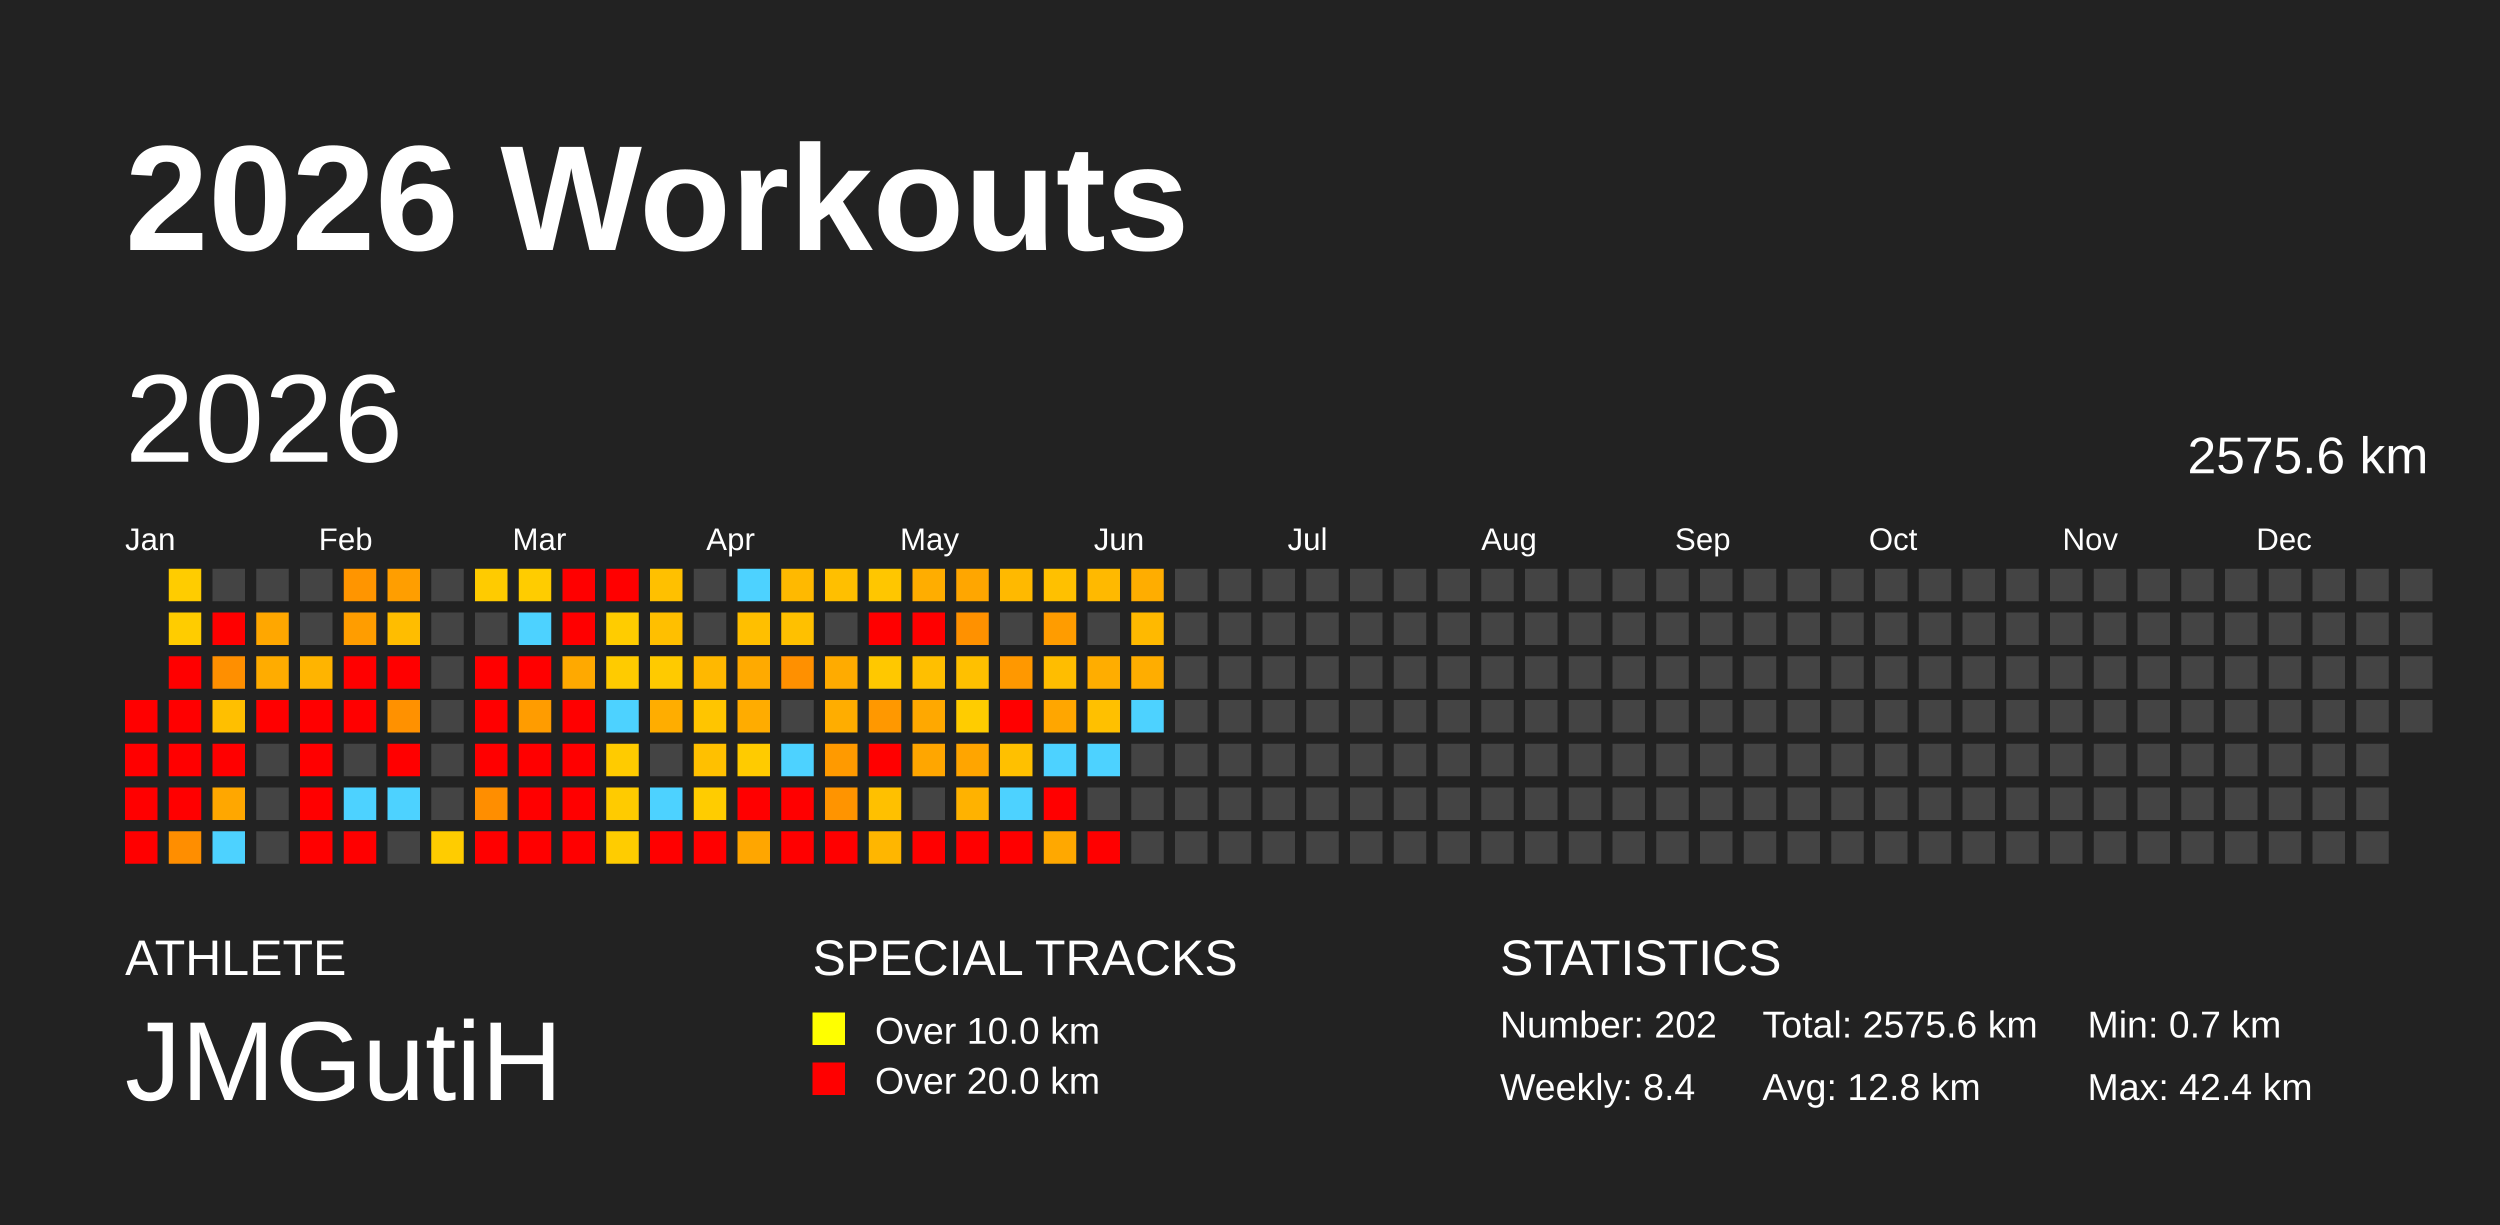
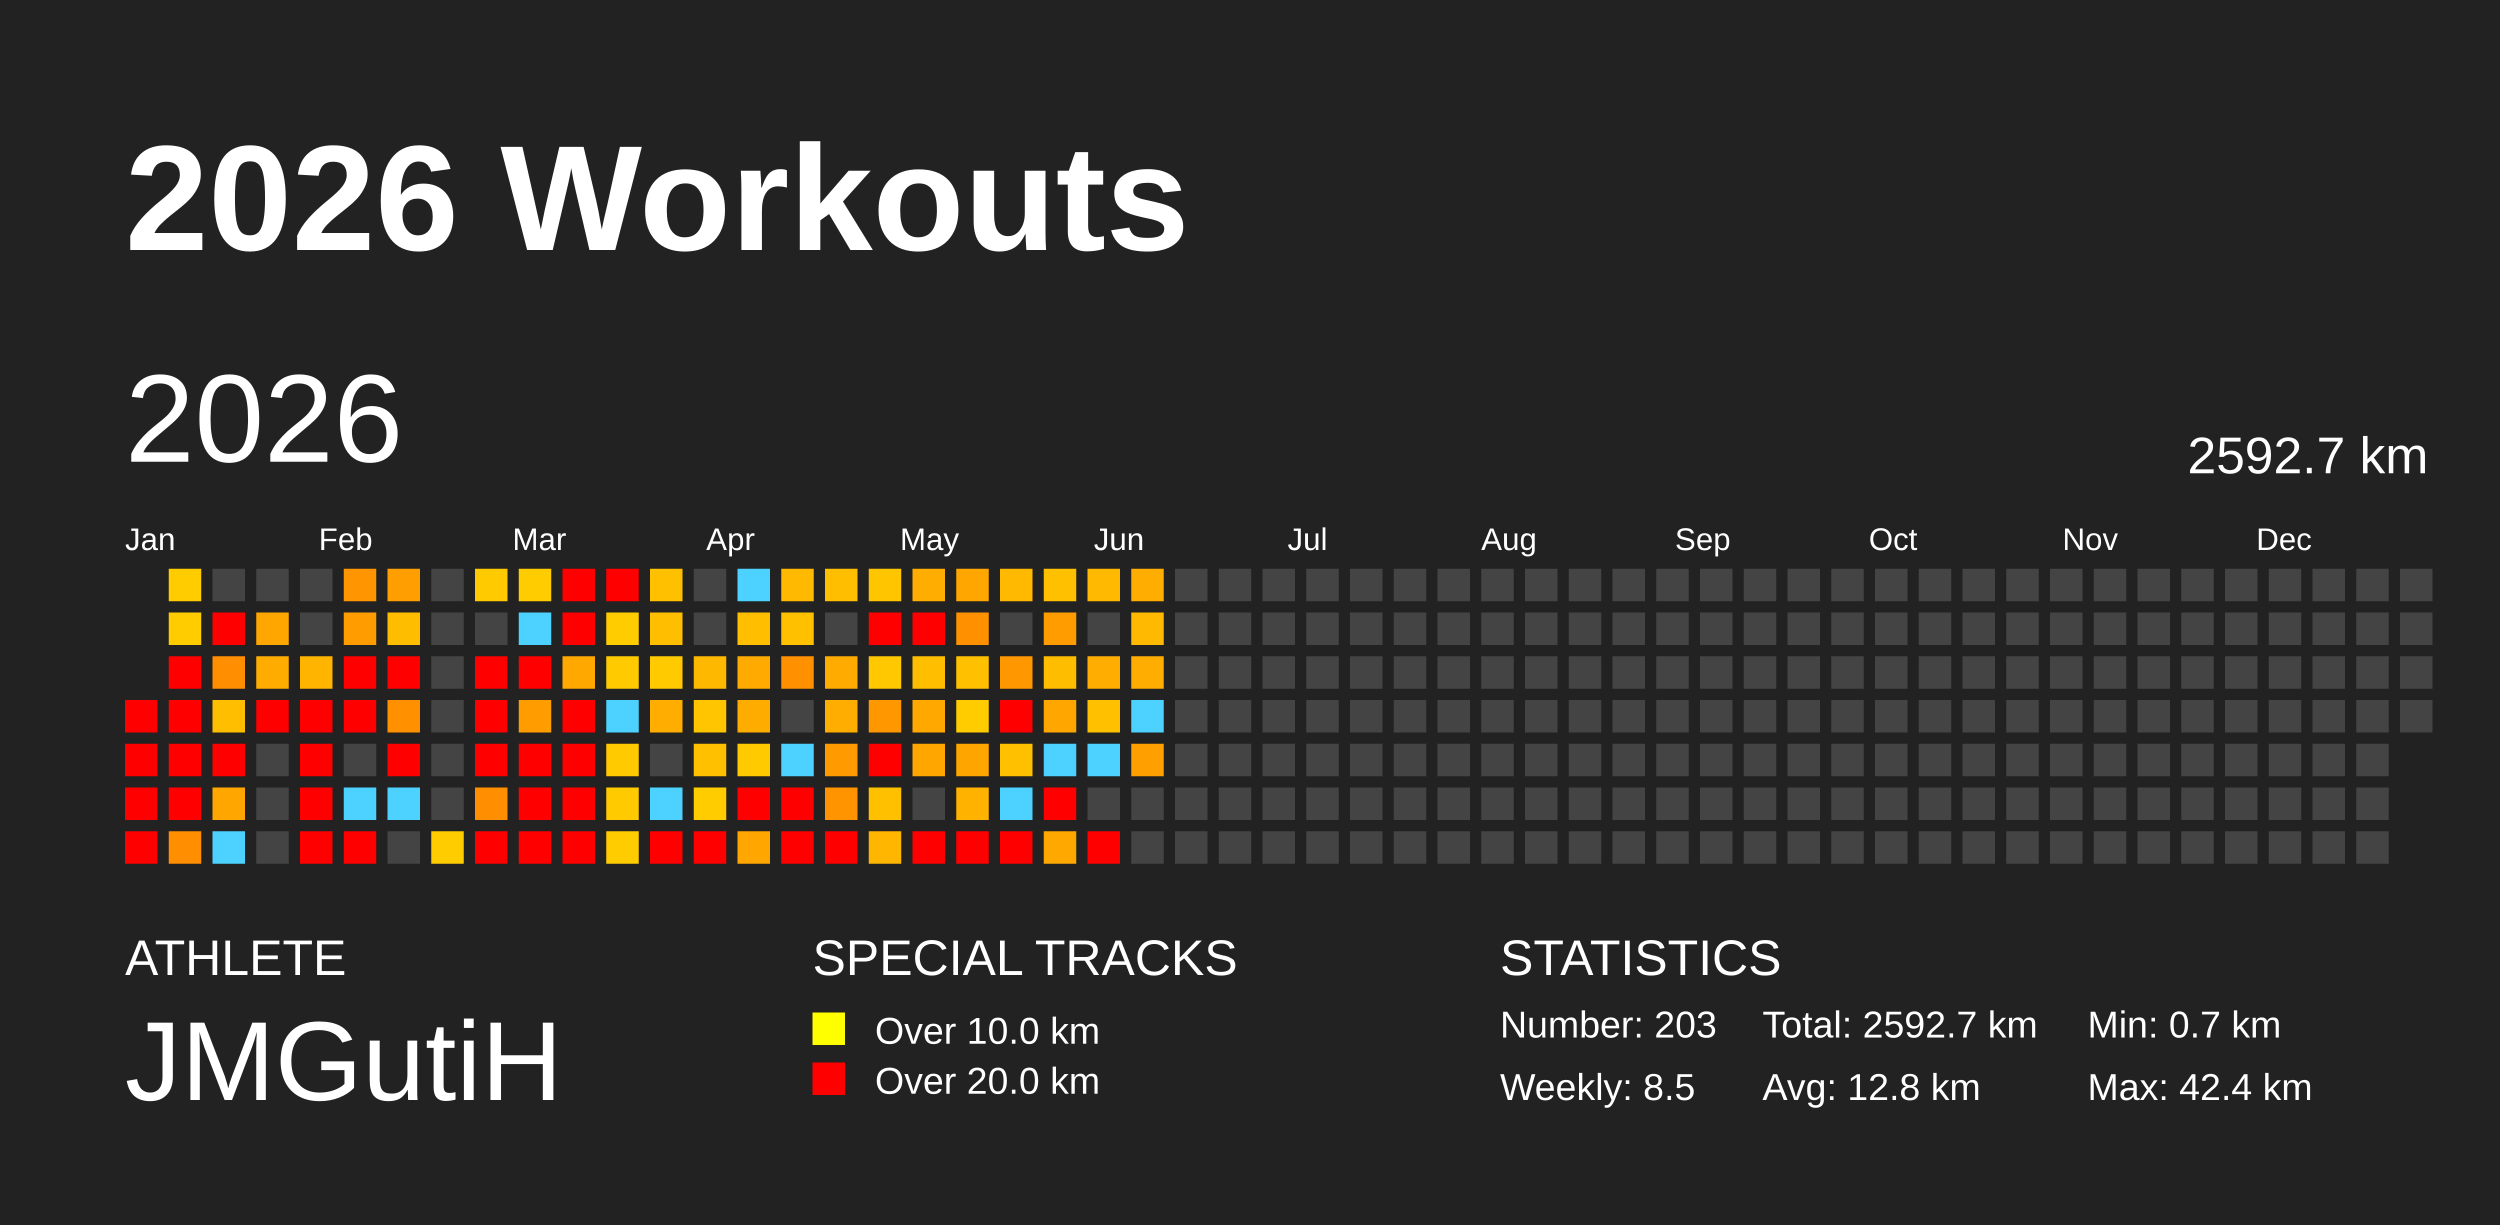
<svg xmlns="http://www.w3.org/2000/svg" baseProfile="full" height="98mm" version="1.1" viewBox="0,0,200,98" width="200mm">
  <defs />
  <rect fill="#222222" height="98" width="200" x="0" y="0" />
  <text fill="#FFFFFF" style="font-size:12px; font-family:Arial; font-weight:bold;" x="10" y="20">2026 Workouts</text>
  <text fill="#FFFFFF" style="font-size:4px; font-family:Arial" x="10" y="78">ATHLETE</text>
  <text fill="#FFFFFF" style="font-size:9px; font-family:Arial" x="10" y="88">JMGutiH</text>
  <text fill="#FFFFFF" style="font-size:4px; font-family:Arial" x="65" y="78">SPECIAL TRACKS</text>
  <rect fill="yellow" height="2.6" width="2.6" x="65" y="81" />
  <text fill="#FFFFFF" style="font-size:3px; font-family:Arial" x="70" y="83.5">Over 10.0 km</text>
  <rect fill="red" height="2.6" width="2.6" x="65" y="85" />
  <text fill="#FFFFFF" style="font-size:3px; font-family:Arial" x="70" y="87.5">Over 20.0 km</text>
  <text fill="#FFFFFF" style="font-size:4px; font-family:Arial" x="120" y="78">STATISTICS</text>
-   <text fill="#FFFFFF" style="font-size:3px; font-family:Arial" x="120" y="83">Number: 202</text>
-   <text fill="#FFFFFF" style="font-size:3px; font-family:Arial" x="120" y="88">Weekly: 8.4</text>
-   <text fill="#FFFFFF" style="font-size:3px; font-family:Arial" x="141" y="83">Total: 2575.6 km</text>
+   <text fill="#FFFFFF" style="font-size:3px; font-family:Arial" x="120" y="83">Number: 203</text>
+   <text fill="#FFFFFF" style="font-size:3px; font-family:Arial" x="120" y="88">Weekly: 8.5</text>
+   <text fill="#FFFFFF" style="font-size:3px; font-family:Arial" x="141" y="83">Total: 2592.7 km</text>
  <text fill="#FFFFFF" style="font-size:3px; font-family:Arial" x="141" y="88">Avg: 12.8 km</text>
  <text fill="#FFFFFF" style="font-size:3px; font-family:Arial" x="167" y="83">Min: 0.7 km</text>
  <text fill="#FFFFFF" style="font-size:3px; font-family:Arial" x="167" y="88">Max: 42.4 km</text>
  <text dominant-baseline="hanging" fill="#FFFFFF" style="font-size:10.0px; font-family:Arial;" x="10" y="30">2026</text>
-   <text dominant-baseline="hanging" fill="#FFFFFF" style="font-size:4.125px; font-family:Arial;" x="175" y="35">2575.6 km</text>
+   <text dominant-baseline="hanging" fill="#FFFFFF" style="font-size:4.125px; font-family:Arial;" x="175" y="35">2592.7 km</text>
  <text fill="#FFFFFF" style="font-size:2.5px; font-family:Arial" x="10.0" y="44">Jan</text>
  <text fill="#FFFFFF" style="font-size:2.5px; font-family:Arial" x="25.5" y="44">Feb</text>
  <text fill="#FFFFFF" style="font-size:2.5px; font-family:Arial" x="41.0" y="44">Mar</text>
  <text fill="#FFFFFF" style="font-size:2.5px; font-family:Arial" x="56.5" y="44">Apr</text>
  <text fill="#FFFFFF" style="font-size:2.5px; font-family:Arial" x="72.0" y="44">May</text>
  <text fill="#FFFFFF" style="font-size:2.5px; font-family:Arial" x="87.5" y="44">Jun</text>
  <text fill="#FFFFFF" style="font-size:2.5px; font-family:Arial" x="103.0" y="44">Jul</text>
  <text fill="#FFFFFF" style="font-size:2.5px; font-family:Arial" x="118.5" y="44">Aug</text>
  <text fill="#FFFFFF" style="font-size:2.5px; font-family:Arial" x="134.0" y="44">Sep</text>
  <text fill="#FFFFFF" style="font-size:2.5px; font-family:Arial" x="149.5" y="44">Oct</text>
  <text fill="#FFFFFF" style="font-size:2.5px; font-family:Arial" x="165.0" y="44">Nov</text>
  <text fill="#FFFFFF" style="font-size:2.5px; font-family:Arial" x="180.5" y="44">Dec</text>
  <rect fill="red" height="2.6" width="2.6" x="10.0" y="56.0" />
  <rect fill="red" height="2.6" width="2.6" x="10.0" y="59.5" />
  <rect fill="red" height="2.6" width="2.6" x="10.0" y="63.0" />
  <rect fill="red" height="2.6" width="2.6" x="10.0" y="66.5" />
  <rect fill="#ffcc00" height="2.6" width="2.6" x="13.5" y="45.5" />
  <rect fill="#ffcc00" height="2.6" width="2.6" x="13.5" y="49.0" />
  <rect fill="red" height="2.6" width="2.6" x="13.5" y="52.5" />
  <rect fill="red" height="2.6" width="2.6" x="13.5" y="56.0" />
  <rect fill="red" height="2.6" width="2.6" x="13.5" y="59.5" />
  <rect fill="red" height="2.6" width="2.6" x="13.5" y="63.0" />
  <rect fill="#ff8e00" height="2.6" width="2.6" x="13.5" y="66.5" />
  <rect fill="#444444" height="2.6" width="2.6" x="17.0" y="45.5" />
  <rect fill="red" height="2.6" width="2.6" x="17.0" y="49.0" />
  <rect fill="#ff8f00" height="2.6" width="2.6" x="17.0" y="52.5" />
  <rect fill="#ffbf00" height="2.6" width="2.6" x="17.0" y="56.0" />
  <rect fill="red" height="2.6" width="2.6" x="17.0" y="59.5" />
  <rect fill="#ffa700" height="2.6" width="2.6" x="17.0" y="63.0" />
  <rect fill="#4dd2ff" height="2.6" width="2.6" x="17.0" y="66.5" />
  <rect fill="#444444" height="2.6" width="2.6" x="20.5" y="45.5" />
  <rect fill="#ffa700" height="2.6" width="2.6" x="20.5" y="49.0" />
  <rect fill="#ffac00" height="2.6" width="2.6" x="20.5" y="52.5" />
  <rect fill="red" height="2.6" width="2.6" x="20.5" y="56.0" />
  <rect fill="#444444" height="2.6" width="2.6" x="20.5" y="59.5" />
  <rect fill="#444444" height="2.6" width="2.6" x="20.5" y="63.0" />
  <rect fill="#444444" height="2.6" width="2.6" x="20.5" y="66.5" />
  <rect fill="#444444" height="2.6" width="2.6" x="24.0" y="45.5" />
  <rect fill="#444444" height="2.6" width="2.6" x="24.0" y="49.0" />
  <rect fill="#ffb400" height="2.6" width="2.6" x="24.0" y="52.5" />
  <rect fill="red" height="2.6" width="2.6" x="24.0" y="56.0" />
  <rect fill="red" height="2.6" width="2.6" x="24.0" y="59.5" />
  <rect fill="red" height="2.6" width="2.6" x="24.0" y="63.0" />
  <rect fill="red" height="2.6" width="2.6" x="24.0" y="66.5" />
  <rect fill="#ff9500" height="2.6" width="2.6" x="27.5" y="45.5" />
  <rect fill="#ff9d00" height="2.6" width="2.6" x="27.5" y="49.0" />
  <rect fill="red" height="2.6" width="2.6" x="27.5" y="52.5" />
  <rect fill="red" height="2.6" width="2.6" x="27.5" y="56.0" />
  <rect fill="#444444" height="2.6" width="2.6" x="27.5" y="59.5" />
  <rect fill="#4dd2ff" height="2.6" width="2.6" x="27.5" y="63.0" />
  <rect fill="red" height="2.6" width="2.6" x="27.5" y="66.5" />
  <rect fill="#ff9e00" height="2.6" width="2.6" x="31.0" y="45.5" />
  <rect fill="#ffbd00" height="2.6" width="2.6" x="31.0" y="49.0" />
  <rect fill="red" height="2.6" width="2.6" x="31.0" y="52.5" />
  <rect fill="#ff9100" height="2.6" width="2.6" x="31.0" y="56.0" />
  <rect fill="red" height="2.6" width="2.6" x="31.0" y="59.5" />
  <rect fill="#4dd2ff" height="2.6" width="2.6" x="31.0" y="63.0" />
  <rect fill="#444444" height="2.6" width="2.6" x="31.0" y="66.5" />
  <rect fill="#444444" height="2.6" width="2.6" x="34.5" y="45.5" />
  <rect fill="#444444" height="2.6" width="2.6" x="34.5" y="49.0" />
  <rect fill="#444444" height="2.6" width="2.6" x="34.5" y="52.5" />
  <rect fill="#444444" height="2.6" width="2.6" x="34.5" y="56.0" />
  <rect fill="#444444" height="2.6" width="2.6" x="34.5" y="59.5" />
  <rect fill="#444444" height="2.6" width="2.6" x="34.5" y="63.0" />
  <rect fill="#ffcc00" height="2.6" width="2.6" x="34.5" y="66.5" />
  <rect fill="#ffcb00" height="2.6" width="2.6" x="38.0" y="45.5" />
  <rect fill="#444444" height="2.6" width="2.6" x="38.0" y="49.0" />
  <rect fill="red" height="2.6" width="2.6" x="38.0" y="52.5" />
  <rect fill="red" height="2.6" width="2.6" x="38.0" y="56.0" />
  <rect fill="red" height="2.6" width="2.6" x="38.0" y="59.5" />
  <rect fill="#ff8e00" height="2.6" width="2.6" x="38.0" y="63.0" />
  <rect fill="red" height="2.6" width="2.6" x="38.0" y="66.5" />
  <rect fill="#ffcc00" height="2.6" width="2.6" x="41.5" y="45.5" />
  <rect fill="#4dd2ff" height="2.6" width="2.6" x="41.5" y="49.0" />
  <rect fill="red" height="2.6" width="2.6" x="41.5" y="52.5" />
  <rect fill="#ff9c00" height="2.6" width="2.6" x="41.5" y="56.0" />
  <rect fill="red" height="2.6" width="2.6" x="41.5" y="59.5" />
  <rect fill="red" height="2.6" width="2.6" x="41.5" y="63.0" />
  <rect fill="red" height="2.6" width="2.6" x="41.5" y="66.5" />
  <rect fill="red" height="2.6" width="2.6" x="45.0" y="45.5" />
  <rect fill="red" height="2.6" width="2.6" x="45.0" y="49.0" />
  <rect fill="#ffa900" height="2.6" width="2.6" x="45.0" y="52.5" />
  <rect fill="red" height="2.6" width="2.6" x="45.0" y="56.0" />
  <rect fill="red" height="2.6" width="2.6" x="45.0" y="59.5" />
  <rect fill="red" height="2.6" width="2.6" x="45.0" y="63.0" />
  <rect fill="red" height="2.6" width="2.6" x="45.0" y="66.5" />
  <rect fill="red" height="2.6" width="2.6" x="48.5" y="45.5" />
  <rect fill="#ffcc00" height="2.6" width="2.6" x="48.5" y="49.0" />
  <rect fill="#ffcb00" height="2.6" width="2.6" x="48.5" y="52.5" />
  <rect fill="#4dd2ff" height="2.6" width="2.6" x="48.5" y="56.0" />
  <rect fill="#ffcb00" height="2.6" width="2.6" x="48.5" y="59.5" />
  <rect fill="#ffcb00" height="2.6" width="2.6" x="48.5" y="63.0" />
  <rect fill="#ffcc00" height="2.6" width="2.6" x="48.5" y="66.5" />
  <rect fill="#ffc000" height="2.6" width="2.6" x="52.0" y="45.5" />
  <rect fill="#ffbf00" height="2.6" width="2.6" x="52.0" y="49.0" />
  <rect fill="#ffca00" height="2.6" width="2.6" x="52.0" y="52.5" />
  <rect fill="#ffad00" height="2.6" width="2.6" x="52.0" y="56.0" />
  <rect fill="#444444" height="2.6" width="2.6" x="52.0" y="59.5" />
  <rect fill="#4dd2ff" height="2.6" width="2.6" x="52.0" y="63.0" />
  <rect fill="red" height="2.6" width="2.6" x="52.0" y="66.5" />
  <rect fill="#444444" height="2.6" width="2.6" x="55.5" y="45.5" />
  <rect fill="#444444" height="2.6" width="2.6" x="55.5" y="49.0" />
  <rect fill="#ffb800" height="2.6" width="2.6" x="55.5" y="52.5" />
  <rect fill="#ffc500" height="2.6" width="2.6" x="55.5" y="56.0" />
  <rect fill="#ffc000" height="2.6" width="2.6" x="55.5" y="59.5" />
  <rect fill="#ffcc00" height="2.6" width="2.6" x="55.5" y="63.0" />
  <rect fill="red" height="2.6" width="2.6" x="55.5" y="66.5" />
  <rect fill="#4dd2ff" height="2.6" width="2.6" x="59.0" y="45.5" />
  <rect fill="#ffbf00" height="2.6" width="2.6" x="59.0" y="49.0" />
  <rect fill="#ffaa00" height="2.6" width="2.6" x="59.0" y="52.5" />
  <rect fill="#ffac00" height="2.6" width="2.6" x="59.0" y="56.0" />
  <rect fill="#ffcb00" height="2.6" width="2.6" x="59.0" y="59.5" />
  <rect fill="red" height="2.6" width="2.6" x="59.0" y="63.0" />
  <rect fill="#ffa600" height="2.6" width="2.6" x="59.0" y="66.5" />
  <rect fill="#ffb900" height="2.6" width="2.6" x="62.5" y="45.5" />
  <rect fill="#ffc000" height="2.6" width="2.6" x="62.5" y="49.0" />
  <rect fill="#ff9000" height="2.6" width="2.6" x="62.5" y="52.5" />
  <rect fill="#444444" height="2.6" width="2.6" x="62.5" y="56.0" />
  <rect fill="#4dd2ff" height="2.6" width="2.6" x="62.5" y="59.5" />
  <rect fill="red" height="2.6" width="2.6" x="62.5" y="63.0" />
  <rect fill="red" height="2.6" width="2.6" x="62.5" y="66.5" />
  <rect fill="#ffbf00" height="2.6" width="2.6" x="66.0" y="45.5" />
  <rect fill="#444444" height="2.6" width="2.6" x="66.0" y="49.0" />
  <rect fill="#ffab00" height="2.6" width="2.6" x="66.0" y="52.5" />
  <rect fill="#ffad00" height="2.6" width="2.6" x="66.0" y="56.0" />
  <rect fill="#ff9a00" height="2.6" width="2.6" x="66.0" y="59.5" />
  <rect fill="#ff9400" height="2.6" width="2.6" x="66.0" y="63.0" />
  <rect fill="red" height="2.6" width="2.6" x="66.0" y="66.5" />
  <rect fill="#ffc600" height="2.6" width="2.6" x="69.5" y="45.5" />
  <rect fill="red" height="2.6" width="2.6" x="69.5" y="49.0" />
  <rect fill="#ffc800" height="2.6" width="2.6" x="69.5" y="52.5" />
  <rect fill="#ff9800" height="2.6" width="2.6" x="69.5" y="56.0" />
  <rect fill="red" height="2.6" width="2.6" x="69.5" y="59.5" />
  <rect fill="#ffc000" height="2.6" width="2.6" x="69.5" y="63.0" />
  <rect fill="#ffb600" height="2.6" width="2.6" x="69.5" y="66.5" />
  <rect fill="#ffad00" height="2.6" width="2.6" x="73.0" y="45.5" />
  <rect fill="red" height="2.6" width="2.6" x="73.0" y="49.0" />
  <rect fill="#ffbf00" height="2.6" width="2.6" x="73.0" y="52.5" />
  <rect fill="#ffa800" height="2.6" width="2.6" x="73.0" y="56.0" />
  <rect fill="#ffa600" height="2.6" width="2.6" x="73.0" y="59.5" />
  <rect fill="#444444" height="2.6" width="2.6" x="73.0" y="63.0" />
  <rect fill="red" height="2.6" width="2.6" x="73.0" y="66.5" />
  <rect fill="#ffa600" height="2.6" width="2.6" x="76.5" y="45.5" />
  <rect fill="#ff9100" height="2.6" width="2.6" x="76.5" y="49.0" />
  <rect fill="#ffc000" height="2.6" width="2.6" x="76.5" y="52.5" />
  <rect fill="#ffcc00" height="2.6" width="2.6" x="76.5" y="56.0" />
  <rect fill="#ffa500" height="2.6" width="2.6" x="76.5" y="59.5" />
  <rect fill="#ffb200" height="2.6" width="2.6" x="76.5" y="63.0" />
  <rect fill="red" height="2.6" width="2.6" x="76.5" y="66.5" />
  <rect fill="#ffb900" height="2.6" width="2.6" x="80.0" y="45.5" />
  <rect fill="#444444" height="2.6" width="2.6" x="80.0" y="49.0" />
  <rect fill="#ff9800" height="2.6" width="2.6" x="80.0" y="52.5" />
  <rect fill="red" height="2.6" width="2.6" x="80.0" y="56.0" />
  <rect fill="#ffc000" height="2.6" width="2.6" x="80.0" y="59.5" />
  <rect fill="#4dd2ff" height="2.6" width="2.6" x="80.0" y="63.0" />
  <rect fill="red" height="2.6" width="2.6" x="80.0" y="66.5" />
  <rect fill="#ffc000" height="2.6" width="2.6" x="83.5" y="45.5" />
  <rect fill="#ff9c00" height="2.6" width="2.6" x="83.5" y="49.0" />
  <rect fill="#ffbd00" height="2.6" width="2.6" x="83.5" y="52.5" />
  <rect fill="#ffa600" height="2.6" width="2.6" x="83.5" y="56.0" />
  <rect fill="#4dd2ff" height="2.6" width="2.6" x="83.5" y="59.5" />
  <rect fill="red" height="2.6" width="2.6" x="83.5" y="63.0" />
  <rect fill="#ffa800" height="2.6" width="2.6" x="83.5" y="66.5" />
  <rect fill="#ffb900" height="2.6" width="2.6" x="87.0" y="45.5" />
  <rect fill="#444444" height="2.6" width="2.6" x="87.0" y="49.0" />
  <rect fill="#ffad00" height="2.6" width="2.6" x="87.0" y="52.5" />
  <rect fill="#ffc000" height="2.6" width="2.6" x="87.0" y="56.0" />
  <rect fill="#4dd2ff" height="2.6" width="2.6" x="87.0" y="59.5" />
  <rect fill="#444444" height="2.6" width="2.6" x="87.0" y="63.0" />
  <rect fill="red" height="2.6" width="2.6" x="87.0" y="66.5" />
  <rect fill="#ffad00" height="2.6" width="2.6" x="90.5" y="45.5" />
  <rect fill="#ffb900" height="2.6" width="2.6" x="90.5" y="49.0" />
  <rect fill="#ffad00" height="2.6" width="2.6" x="90.5" y="52.5" />
  <rect fill="#4dd2ff" height="2.6" width="2.6" x="90.5" y="56.0" />
-   <rect fill="#444444" height="2.6" width="2.6" x="90.5" y="59.5" />
+   <rect fill="#ffa000" height="2.6" width="2.6" x="90.5" y="59.5" />
  <rect fill="#444444" height="2.6" width="2.6" x="90.5" y="63.0" />
  <rect fill="#444444" height="2.6" width="2.6" x="90.5" y="66.5" />
  <rect fill="#444444" height="2.6" width="2.6" x="94.0" y="45.5" />
  <rect fill="#444444" height="2.6" width="2.6" x="94.0" y="49.0" />
  <rect fill="#444444" height="2.6" width="2.6" x="94.0" y="52.5" />
  <rect fill="#444444" height="2.6" width="2.6" x="94.0" y="56.0" />
  <rect fill="#444444" height="2.6" width="2.6" x="94.0" y="59.5" />
  <rect fill="#444444" height="2.6" width="2.6" x="94.0" y="63.0" />
  <rect fill="#444444" height="2.6" width="2.6" x="94.0" y="66.5" />
  <rect fill="#444444" height="2.6" width="2.6" x="97.5" y="45.5" />
  <rect fill="#444444" height="2.6" width="2.6" x="97.5" y="49.0" />
  <rect fill="#444444" height="2.6" width="2.6" x="97.5" y="52.5" />
  <rect fill="#444444" height="2.6" width="2.6" x="97.5" y="56.0" />
  <rect fill="#444444" height="2.6" width="2.6" x="97.5" y="59.5" />
  <rect fill="#444444" height="2.6" width="2.6" x="97.5" y="63.0" />
  <rect fill="#444444" height="2.6" width="2.6" x="97.5" y="66.5" />
  <rect fill="#444444" height="2.6" width="2.6" x="101.0" y="45.5" />
  <rect fill="#444444" height="2.6" width="2.6" x="101.0" y="49.0" />
  <rect fill="#444444" height="2.6" width="2.6" x="101.0" y="52.5" />
  <rect fill="#444444" height="2.6" width="2.6" x="101.0" y="56.0" />
  <rect fill="#444444" height="2.6" width="2.6" x="101.0" y="59.5" />
  <rect fill="#444444" height="2.6" width="2.6" x="101.0" y="63.0" />
  <rect fill="#444444" height="2.6" width="2.6" x="101.0" y="66.5" />
  <rect fill="#444444" height="2.6" width="2.6" x="104.5" y="45.5" />
  <rect fill="#444444" height="2.6" width="2.6" x="104.5" y="49.0" />
  <rect fill="#444444" height="2.6" width="2.6" x="104.5" y="52.5" />
  <rect fill="#444444" height="2.6" width="2.6" x="104.5" y="56.0" />
  <rect fill="#444444" height="2.6" width="2.6" x="104.5" y="59.5" />
  <rect fill="#444444" height="2.6" width="2.6" x="104.5" y="63.0" />
  <rect fill="#444444" height="2.6" width="2.6" x="104.5" y="66.5" />
  <rect fill="#444444" height="2.6" width="2.6" x="108.0" y="45.5" />
  <rect fill="#444444" height="2.6" width="2.6" x="108.0" y="49.0" />
  <rect fill="#444444" height="2.6" width="2.6" x="108.0" y="52.5" />
  <rect fill="#444444" height="2.6" width="2.6" x="108.0" y="56.0" />
  <rect fill="#444444" height="2.6" width="2.6" x="108.0" y="59.5" />
  <rect fill="#444444" height="2.6" width="2.6" x="108.0" y="63.0" />
  <rect fill="#444444" height="2.6" width="2.6" x="108.0" y="66.5" />
  <rect fill="#444444" height="2.6" width="2.6" x="111.5" y="45.5" />
  <rect fill="#444444" height="2.6" width="2.6" x="111.5" y="49.0" />
  <rect fill="#444444" height="2.6" width="2.6" x="111.5" y="52.5" />
  <rect fill="#444444" height="2.6" width="2.6" x="111.5" y="56.0" />
  <rect fill="#444444" height="2.6" width="2.6" x="111.5" y="59.5" />
  <rect fill="#444444" height="2.6" width="2.6" x="111.5" y="63.0" />
  <rect fill="#444444" height="2.6" width="2.6" x="111.5" y="66.5" />
  <rect fill="#444444" height="2.6" width="2.6" x="115.0" y="45.5" />
  <rect fill="#444444" height="2.6" width="2.6" x="115.0" y="49.0" />
  <rect fill="#444444" height="2.6" width="2.6" x="115.0" y="52.5" />
  <rect fill="#444444" height="2.6" width="2.6" x="115.0" y="56.0" />
  <rect fill="#444444" height="2.6" width="2.6" x="115.0" y="59.5" />
  <rect fill="#444444" height="2.6" width="2.6" x="115.0" y="63.0" />
  <rect fill="#444444" height="2.6" width="2.6" x="115.0" y="66.5" />
  <rect fill="#444444" height="2.6" width="2.6" x="118.5" y="45.5" />
  <rect fill="#444444" height="2.6" width="2.6" x="118.5" y="49.0" />
  <rect fill="#444444" height="2.6" width="2.6" x="118.5" y="52.5" />
  <rect fill="#444444" height="2.6" width="2.6" x="118.5" y="56.0" />
  <rect fill="#444444" height="2.6" width="2.6" x="118.5" y="59.5" />
  <rect fill="#444444" height="2.6" width="2.6" x="118.5" y="63.0" />
  <rect fill="#444444" height="2.6" width="2.6" x="118.5" y="66.5" />
  <rect fill="#444444" height="2.6" width="2.6" x="122.0" y="45.5" />
  <rect fill="#444444" height="2.6" width="2.6" x="122.0" y="49.0" />
  <rect fill="#444444" height="2.6" width="2.6" x="122.0" y="52.5" />
  <rect fill="#444444" height="2.6" width="2.6" x="122.0" y="56.0" />
  <rect fill="#444444" height="2.6" width="2.6" x="122.0" y="59.5" />
  <rect fill="#444444" height="2.6" width="2.6" x="122.0" y="63.0" />
  <rect fill="#444444" height="2.6" width="2.6" x="122.0" y="66.5" />
  <rect fill="#444444" height="2.6" width="2.6" x="125.5" y="45.5" />
  <rect fill="#444444" height="2.6" width="2.6" x="125.5" y="49.0" />
  <rect fill="#444444" height="2.6" width="2.6" x="125.5" y="52.5" />
  <rect fill="#444444" height="2.6" width="2.6" x="125.5" y="56.0" />
  <rect fill="#444444" height="2.6" width="2.6" x="125.5" y="59.5" />
  <rect fill="#444444" height="2.6" width="2.6" x="125.5" y="63.0" />
  <rect fill="#444444" height="2.6" width="2.6" x="125.5" y="66.5" />
  <rect fill="#444444" height="2.6" width="2.6" x="129.0" y="45.5" />
  <rect fill="#444444" height="2.6" width="2.6" x="129.0" y="49.0" />
  <rect fill="#444444" height="2.6" width="2.6" x="129.0" y="52.5" />
  <rect fill="#444444" height="2.6" width="2.6" x="129.0" y="56.0" />
  <rect fill="#444444" height="2.6" width="2.6" x="129.0" y="59.5" />
  <rect fill="#444444" height="2.6" width="2.6" x="129.0" y="63.0" />
  <rect fill="#444444" height="2.6" width="2.6" x="129.0" y="66.5" />
  <rect fill="#444444" height="2.6" width="2.6" x="132.5" y="45.5" />
  <rect fill="#444444" height="2.6" width="2.6" x="132.5" y="49.0" />
  <rect fill="#444444" height="2.6" width="2.6" x="132.5" y="52.5" />
  <rect fill="#444444" height="2.6" width="2.6" x="132.5" y="56.0" />
  <rect fill="#444444" height="2.6" width="2.6" x="132.5" y="59.5" />
  <rect fill="#444444" height="2.6" width="2.6" x="132.5" y="63.0" />
  <rect fill="#444444" height="2.6" width="2.6" x="132.5" y="66.5" />
  <rect fill="#444444" height="2.6" width="2.6" x="136.0" y="45.5" />
  <rect fill="#444444" height="2.6" width="2.6" x="136.0" y="49.0" />
  <rect fill="#444444" height="2.6" width="2.6" x="136.0" y="52.5" />
  <rect fill="#444444" height="2.6" width="2.6" x="136.0" y="56.0" />
  <rect fill="#444444" height="2.6" width="2.6" x="136.0" y="59.5" />
  <rect fill="#444444" height="2.6" width="2.6" x="136.0" y="63.0" />
  <rect fill="#444444" height="2.6" width="2.6" x="136.0" y="66.5" />
  <rect fill="#444444" height="2.6" width="2.6" x="139.5" y="45.5" />
  <rect fill="#444444" height="2.6" width="2.6" x="139.5" y="49.0" />
  <rect fill="#444444" height="2.6" width="2.6" x="139.5" y="52.5" />
  <rect fill="#444444" height="2.6" width="2.6" x="139.5" y="56.0" />
  <rect fill="#444444" height="2.6" width="2.6" x="139.5" y="59.5" />
  <rect fill="#444444" height="2.6" width="2.6" x="139.5" y="63.0" />
  <rect fill="#444444" height="2.6" width="2.6" x="139.5" y="66.5" />
  <rect fill="#444444" height="2.6" width="2.6" x="143.0" y="45.5" />
  <rect fill="#444444" height="2.6" width="2.6" x="143.0" y="49.0" />
  <rect fill="#444444" height="2.6" width="2.6" x="143.0" y="52.5" />
  <rect fill="#444444" height="2.6" width="2.6" x="143.0" y="56.0" />
  <rect fill="#444444" height="2.6" width="2.6" x="143.0" y="59.5" />
  <rect fill="#444444" height="2.6" width="2.6" x="143.0" y="63.0" />
  <rect fill="#444444" height="2.6" width="2.6" x="143.0" y="66.5" />
  <rect fill="#444444" height="2.6" width="2.6" x="146.5" y="45.5" />
  <rect fill="#444444" height="2.6" width="2.6" x="146.5" y="49.0" />
  <rect fill="#444444" height="2.6" width="2.6" x="146.5" y="52.5" />
  <rect fill="#444444" height="2.6" width="2.6" x="146.5" y="56.0" />
  <rect fill="#444444" height="2.6" width="2.6" x="146.5" y="59.5" />
  <rect fill="#444444" height="2.6" width="2.6" x="146.5" y="63.0" />
  <rect fill="#444444" height="2.6" width="2.6" x="146.5" y="66.5" />
  <rect fill="#444444" height="2.6" width="2.6" x="150.0" y="45.5" />
  <rect fill="#444444" height="2.6" width="2.6" x="150.0" y="49.0" />
  <rect fill="#444444" height="2.6" width="2.6" x="150.0" y="52.5" />
  <rect fill="#444444" height="2.6" width="2.6" x="150.0" y="56.0" />
  <rect fill="#444444" height="2.6" width="2.6" x="150.0" y="59.5" />
  <rect fill="#444444" height="2.6" width="2.6" x="150.0" y="63.0" />
  <rect fill="#444444" height="2.6" width="2.6" x="150.0" y="66.5" />
  <rect fill="#444444" height="2.6" width="2.6" x="153.5" y="45.5" />
  <rect fill="#444444" height="2.6" width="2.6" x="153.5" y="49.0" />
  <rect fill="#444444" height="2.6" width="2.6" x="153.5" y="52.5" />
  <rect fill="#444444" height="2.6" width="2.6" x="153.5" y="56.0" />
  <rect fill="#444444" height="2.6" width="2.6" x="153.5" y="59.5" />
  <rect fill="#444444" height="2.6" width="2.6" x="153.5" y="63.0" />
  <rect fill="#444444" height="2.6" width="2.6" x="153.5" y="66.5" />
  <rect fill="#444444" height="2.6" width="2.6" x="157.0" y="45.5" />
  <rect fill="#444444" height="2.6" width="2.6" x="157.0" y="49.0" />
  <rect fill="#444444" height="2.6" width="2.6" x="157.0" y="52.5" />
  <rect fill="#444444" height="2.6" width="2.6" x="157.0" y="56.0" />
  <rect fill="#444444" height="2.6" width="2.6" x="157.0" y="59.5" />
  <rect fill="#444444" height="2.6" width="2.6" x="157.0" y="63.0" />
  <rect fill="#444444" height="2.6" width="2.6" x="157.0" y="66.5" />
  <rect fill="#444444" height="2.6" width="2.6" x="160.5" y="45.5" />
  <rect fill="#444444" height="2.6" width="2.6" x="160.5" y="49.0" />
  <rect fill="#444444" height="2.6" width="2.6" x="160.5" y="52.5" />
  <rect fill="#444444" height="2.6" width="2.6" x="160.5" y="56.0" />
  <rect fill="#444444" height="2.6" width="2.6" x="160.5" y="59.5" />
  <rect fill="#444444" height="2.6" width="2.6" x="160.5" y="63.0" />
  <rect fill="#444444" height="2.6" width="2.6" x="160.5" y="66.5" />
  <rect fill="#444444" height="2.6" width="2.6" x="164.0" y="45.5" />
  <rect fill="#444444" height="2.6" width="2.6" x="164.0" y="49.0" />
  <rect fill="#444444" height="2.6" width="2.6" x="164.0" y="52.5" />
  <rect fill="#444444" height="2.6" width="2.6" x="164.0" y="56.0" />
  <rect fill="#444444" height="2.6" width="2.6" x="164.0" y="59.5" />
  <rect fill="#444444" height="2.6" width="2.6" x="164.0" y="63.0" />
  <rect fill="#444444" height="2.6" width="2.6" x="164.0" y="66.5" />
  <rect fill="#444444" height="2.6" width="2.6" x="167.5" y="45.5" />
  <rect fill="#444444" height="2.6" width="2.6" x="167.5" y="49.0" />
  <rect fill="#444444" height="2.6" width="2.6" x="167.5" y="52.5" />
  <rect fill="#444444" height="2.6" width="2.6" x="167.5" y="56.0" />
  <rect fill="#444444" height="2.6" width="2.6" x="167.5" y="59.5" />
  <rect fill="#444444" height="2.6" width="2.6" x="167.5" y="63.0" />
  <rect fill="#444444" height="2.6" width="2.6" x="167.5" y="66.5" />
  <rect fill="#444444" height="2.6" width="2.6" x="171.0" y="45.5" />
  <rect fill="#444444" height="2.6" width="2.6" x="171.0" y="49.0" />
  <rect fill="#444444" height="2.6" width="2.6" x="171.0" y="52.5" />
  <rect fill="#444444" height="2.6" width="2.6" x="171.0" y="56.0" />
  <rect fill="#444444" height="2.6" width="2.6" x="171.0" y="59.5" />
  <rect fill="#444444" height="2.6" width="2.6" x="171.0" y="63.0" />
  <rect fill="#444444" height="2.6" width="2.6" x="171.0" y="66.5" />
  <rect fill="#444444" height="2.6" width="2.6" x="174.5" y="45.5" />
  <rect fill="#444444" height="2.6" width="2.6" x="174.5" y="49.0" />
  <rect fill="#444444" height="2.6" width="2.6" x="174.5" y="52.5" />
  <rect fill="#444444" height="2.6" width="2.6" x="174.5" y="56.0" />
  <rect fill="#444444" height="2.6" width="2.6" x="174.5" y="59.5" />
  <rect fill="#444444" height="2.6" width="2.6" x="174.5" y="63.0" />
  <rect fill="#444444" height="2.6" width="2.6" x="174.5" y="66.5" />
  <rect fill="#444444" height="2.6" width="2.6" x="178.0" y="45.5" />
  <rect fill="#444444" height="2.6" width="2.6" x="178.0" y="49.0" />
  <rect fill="#444444" height="2.6" width="2.6" x="178.0" y="52.5" />
  <rect fill="#444444" height="2.6" width="2.6" x="178.0" y="56.0" />
  <rect fill="#444444" height="2.6" width="2.6" x="178.0" y="59.5" />
  <rect fill="#444444" height="2.6" width="2.6" x="178.0" y="63.0" />
  <rect fill="#444444" height="2.6" width="2.6" x="178.0" y="66.5" />
  <rect fill="#444444" height="2.6" width="2.6" x="181.5" y="45.5" />
  <rect fill="#444444" height="2.6" width="2.6" x="181.5" y="49.0" />
  <rect fill="#444444" height="2.6" width="2.6" x="181.5" y="52.5" />
  <rect fill="#444444" height="2.6" width="2.6" x="181.5" y="56.0" />
  <rect fill="#444444" height="2.6" width="2.6" x="181.5" y="59.5" />
  <rect fill="#444444" height="2.6" width="2.6" x="181.5" y="63.0" />
  <rect fill="#444444" height="2.6" width="2.6" x="181.5" y="66.5" />
  <rect fill="#444444" height="2.6" width="2.6" x="185.0" y="45.5" />
  <rect fill="#444444" height="2.6" width="2.6" x="185.0" y="49.0" />
  <rect fill="#444444" height="2.6" width="2.6" x="185.0" y="52.5" />
  <rect fill="#444444" height="2.6" width="2.6" x="185.0" y="56.0" />
  <rect fill="#444444" height="2.6" width="2.6" x="185.0" y="59.5" />
  <rect fill="#444444" height="2.6" width="2.6" x="185.0" y="63.0" />
  <rect fill="#444444" height="2.6" width="2.6" x="185.0" y="66.5" />
  <rect fill="#444444" height="2.6" width="2.6" x="188.5" y="45.5" />
  <rect fill="#444444" height="2.6" width="2.6" x="188.5" y="49.0" />
  <rect fill="#444444" height="2.6" width="2.6" x="188.5" y="52.5" />
  <rect fill="#444444" height="2.6" width="2.6" x="188.5" y="56.0" />
  <rect fill="#444444" height="2.6" width="2.6" x="188.5" y="59.5" />
  <rect fill="#444444" height="2.6" width="2.6" x="188.5" y="63.0" />
  <rect fill="#444444" height="2.6" width="2.6" x="188.5" y="66.5" />
  <rect fill="#444444" height="2.6" width="2.6" x="192.0" y="45.5" />
  <rect fill="#444444" height="2.6" width="2.6" x="192.0" y="49.0" />
  <rect fill="#444444" height="2.6" width="2.6" x="192.0" y="52.5" />
  <rect fill="#444444" height="2.6" width="2.6" x="192.0" y="56.0" />
</svg>
